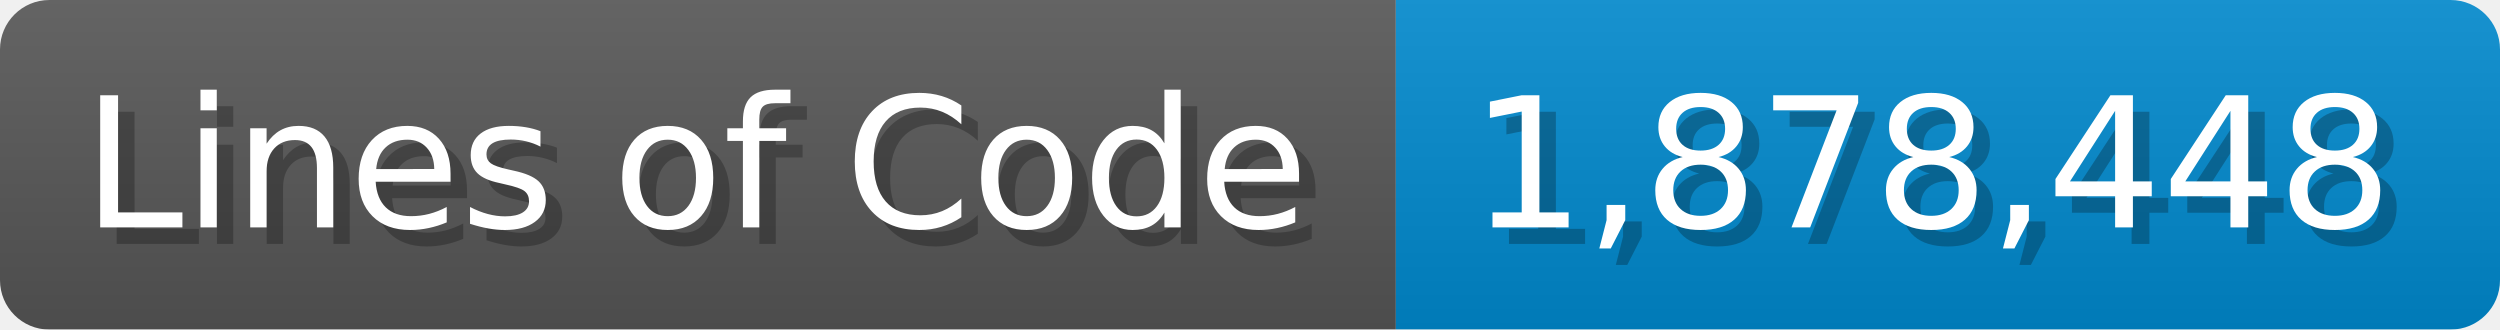
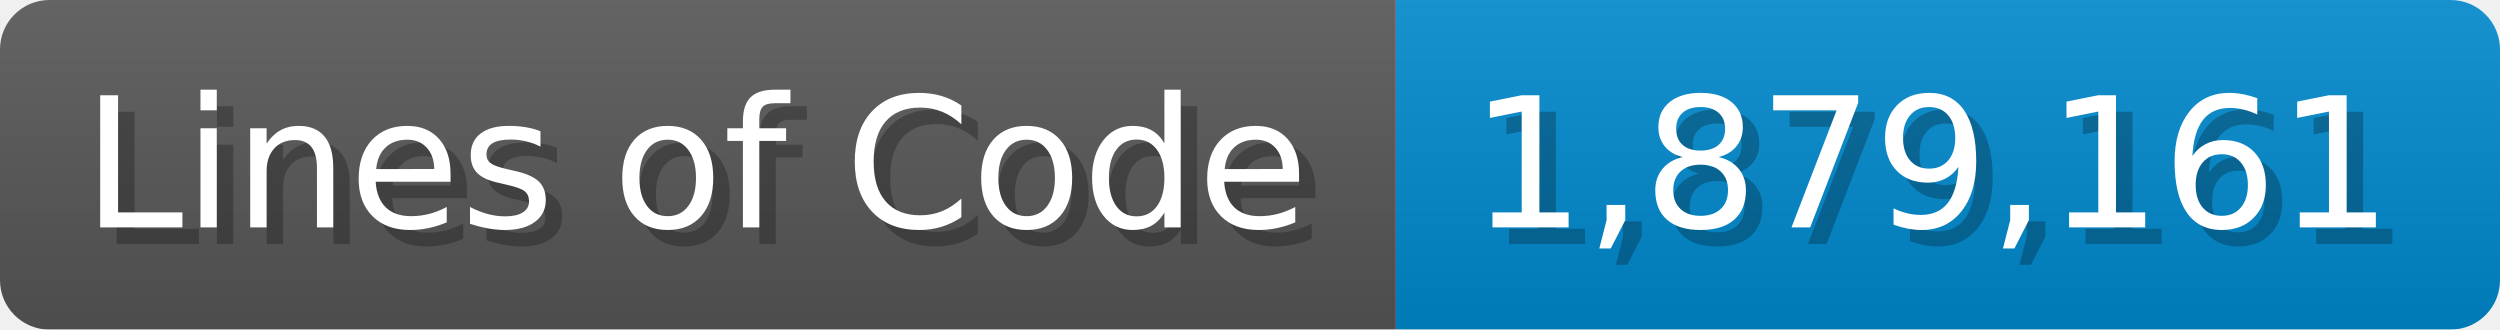
<svg xmlns="http://www.w3.org/2000/svg" width="151.7" height="20" viewBox="0 0 1517 200">
  <linearGradient id="a" x2="0" y2="100%">
    <stop offset="0" stop-opacity=".1" stop-color="#EEE" />
    <stop offset="1" stop-opacity=".1" />
  </linearGradient>
  <mask id="m">
    <rect width="1517" height="200" rx="30" fill="#FFF" />
  </mask>
  <g mask="url(#m)">
    <rect width="847" height="200" fill="#555" />
    <rect width="670" height="200" fill="#08C" x="847" />
    <rect width="1517" height="200" fill="url(#a)" />
  </g>
  <g fill="#fff" text-anchor="start" font-family="Verdana,DejaVu Sans,sans-serif" font-size="110">
    <text x="60" y="148" textLength="747" fill="#000" opacity="0.25">Lines of Code</text>
    <text x="50" y="138" textLength="747">Lines of Code</text>
-     <text x="902" y="148" textLength="570" fill="#000" opacity="0.25">1,878,448</text>
-     <text x="892" y="138" textLength="570">1,878,448</text>
+     <text x="902" y="148" textLength="570" fill="#000" opacity="0.25">1,879,161</text>
+     <text x="892" y="138" textLength="570">1,879,161</text>
  </g>
</svg>
